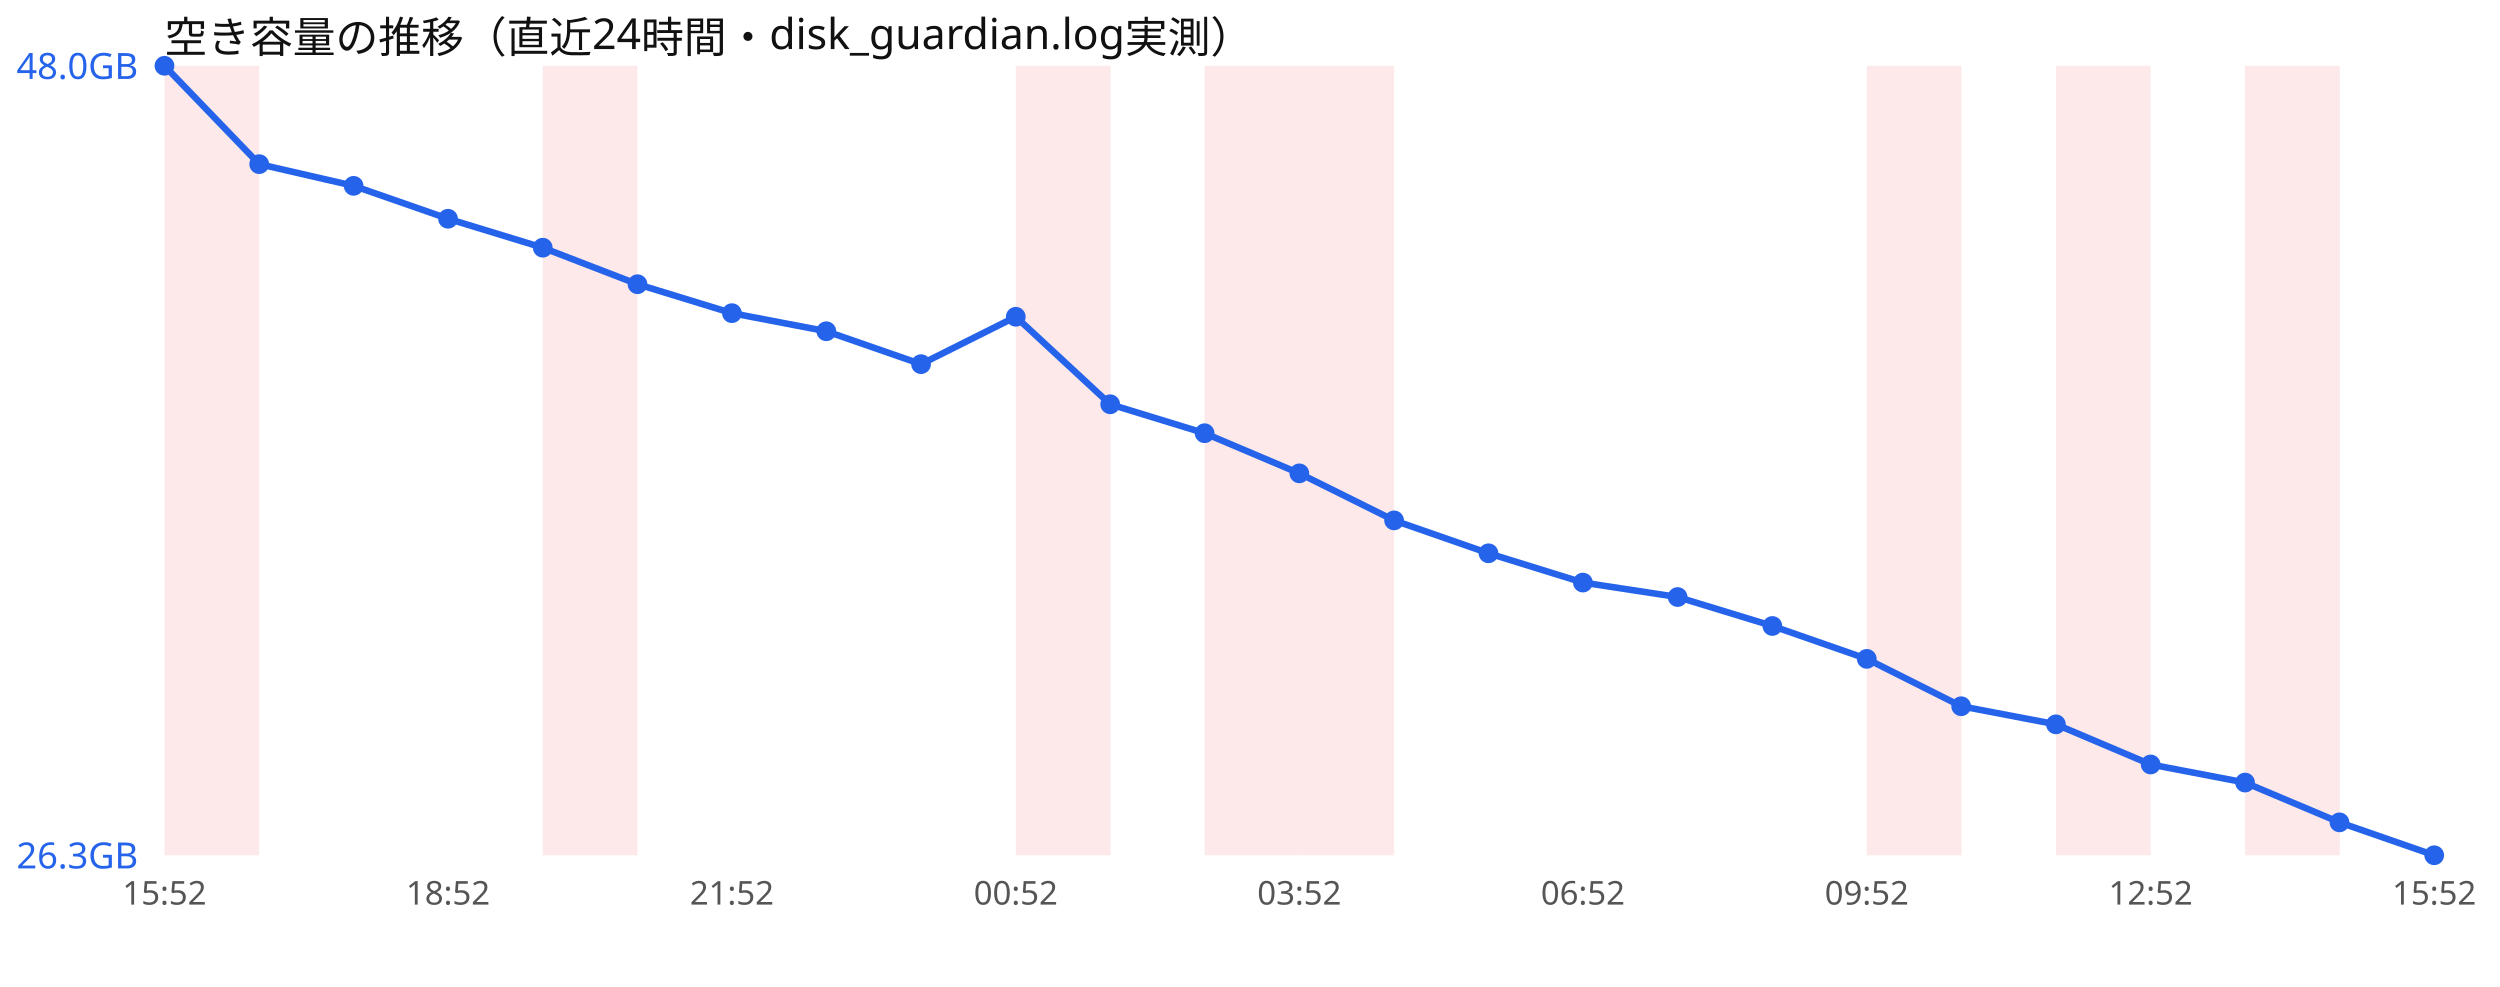
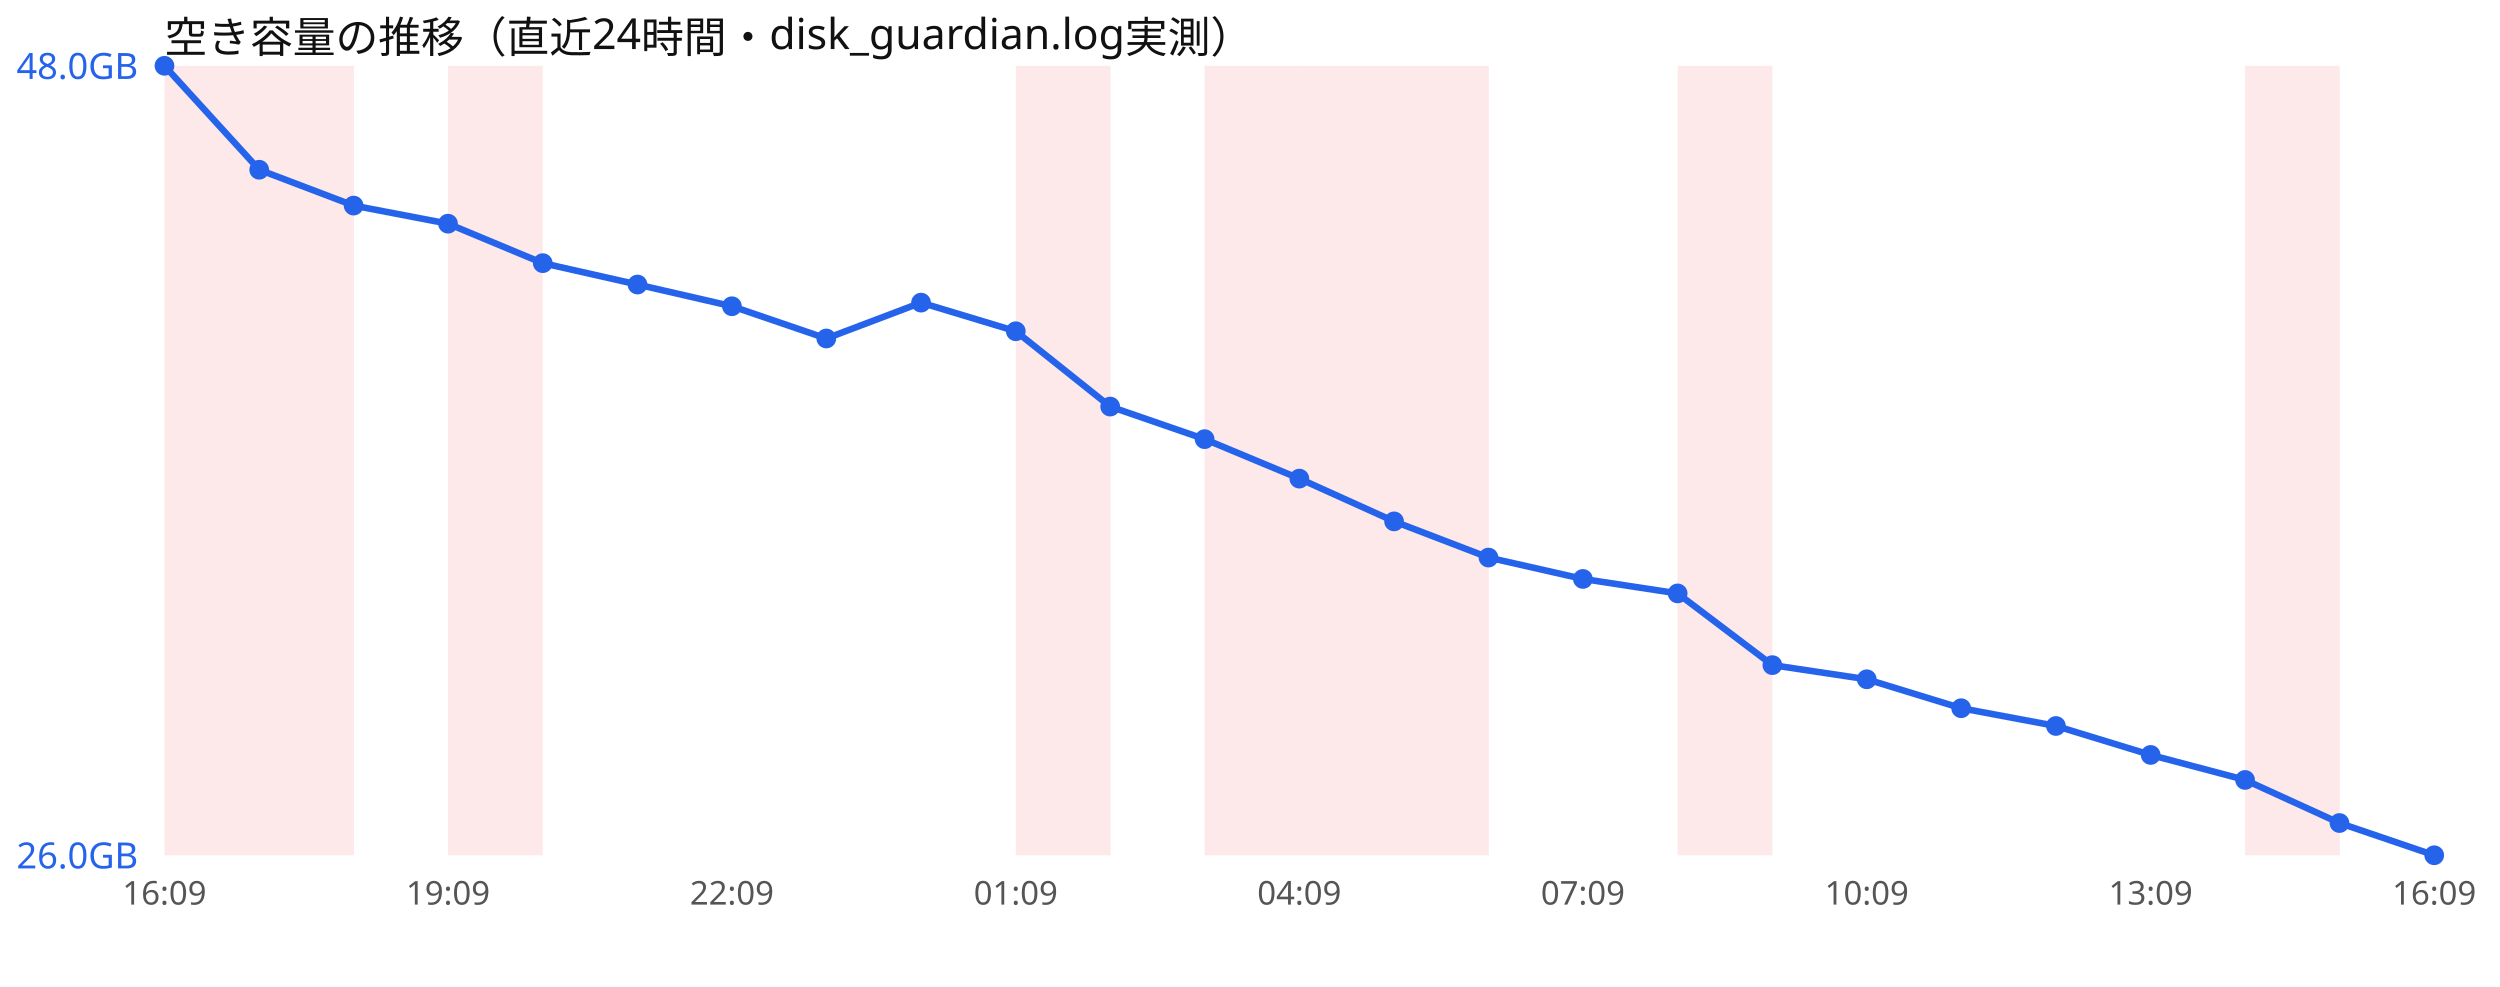
<svg xmlns="http://www.w3.org/2000/svg" width="760" height="300" viewBox="0 0 760 300" font-family="sans-serif">
  <rect width="760" height="300" fill="#ffffff" />
  <text x="50" y="16" font-size="13" fill="#111">空き容量の推移（直近24時間・disk_guardian.log実測）</text>
  <rect x="50.0" y="20" width="28.8" height="240" fill="#ef4444" opacity="0.12" />
-   <rect x="165.0" y="20" width="28.8" height="240" fill="#ef4444" opacity="0.12" />
+   <rect x="78.8" y="20" width="28.8" height="240" fill="#ef4444" opacity="0.12" />
+   <rect x="136.2" y="20" width="28.8" height="240" fill="#ef4444" opacity="0.12" />
  <rect x="308.8" y="20" width="28.8" height="240" fill="#ef4444" opacity="0.12" />
  <rect x="366.2" y="20" width="28.8" height="240" fill="#ef4444" opacity="0.12" />
  <rect x="395.0" y="20" width="28.8" height="240" fill="#ef4444" opacity="0.12" />
-   <rect x="567.5" y="20" width="28.8" height="240" fill="#ef4444" opacity="0.12" />
-   <rect x="625.0" y="20" width="28.8" height="240" fill="#ef4444" opacity="0.12" />
+   <rect x="423.8" y="20" width="28.8" height="240" fill="#ef4444" opacity="0.12" />
+   <rect x="510.0" y="20" width="28.8" height="240" fill="#ef4444" opacity="0.12" />
  <rect x="682.5" y="20" width="28.8" height="240" fill="#ef4444" opacity="0.12" />
-   <polyline points="50.0,20.0 78.8,49.9 107.5,56.5 136.2,66.5 165.0,75.3 193.8,86.4 222.5,95.2 251.2,100.7 280.0,110.7 308.8,96.3 337.5,122.9 366.2,131.7 395.0,143.9 423.8,158.2 452.5,168.2 481.2,177.1 510.0,181.5 538.8,190.3 567.5,200.3 596.2,214.7 625.0,220.2 653.8,232.4 682.5,237.9 711.2,250.0 740.0,260.0" fill="none" stroke="#2563eb" stroke-width="2" />
+   <polyline points="50.0,20.0 78.8,51.6 107.5,62.5 136.2,68.0 165.0,80.0 193.8,86.5 222.5,93.1 251.2,102.9 280.0,92.0 308.8,100.7 337.5,123.6 366.2,133.5 395.0,145.5 423.8,158.5 452.5,169.5 481.2,176.0 510.0,180.4 538.8,202.2 567.5,206.5 596.2,215.3 625.0,220.7 653.8,229.5 682.5,237.1 711.2,250.2 740.0,260.0" fill="none" stroke="#2563eb" stroke-width="2" />
  <circle cx="50.0" cy="20.0" r="3" fill="#2563eb" />
-   <circle cx="78.8" cy="49.9" r="3" fill="#2563eb" />
-   <circle cx="107.5" cy="56.5" r="3" fill="#2563eb" />
-   <circle cx="136.2" cy="66.5" r="3" fill="#2563eb" />
-   <circle cx="165.0" cy="75.3" r="3" fill="#2563eb" />
-   <circle cx="193.8" cy="86.4" r="3" fill="#2563eb" />
-   <circle cx="222.5" cy="95.2" r="3" fill="#2563eb" />
-   <circle cx="251.2" cy="100.7" r="3" fill="#2563eb" />
-   <circle cx="280.0" cy="110.7" r="3" fill="#2563eb" />
-   <circle cx="308.8" cy="96.3" r="3" fill="#2563eb" />
-   <circle cx="337.5" cy="122.9" r="3" fill="#2563eb" />
-   <circle cx="366.2" cy="131.7" r="3" fill="#2563eb" />
-   <circle cx="395.0" cy="143.9" r="3" fill="#2563eb" />
-   <circle cx="423.8" cy="158.2" r="3" fill="#2563eb" />
-   <circle cx="452.5" cy="168.2" r="3" fill="#2563eb" />
-   <circle cx="481.2" cy="177.1" r="3" fill="#2563eb" />
-   <circle cx="510.0" cy="181.5" r="3" fill="#2563eb" />
-   <circle cx="538.8" cy="190.3" r="3" fill="#2563eb" />
-   <circle cx="567.5" cy="200.3" r="3" fill="#2563eb" />
-   <circle cx="596.2" cy="214.7" r="3" fill="#2563eb" />
-   <circle cx="625.0" cy="220.2" r="3" fill="#2563eb" />
-   <circle cx="653.8" cy="232.4" r="3" fill="#2563eb" />
-   <circle cx="682.5" cy="237.9" r="3" fill="#2563eb" />
-   <circle cx="711.2" cy="250.0" r="3" fill="#2563eb" />
+   <circle cx="78.8" cy="51.6" r="3" fill="#2563eb" />
+   <circle cx="107.5" cy="62.5" r="3" fill="#2563eb" />
+   <circle cx="136.2" cy="68.0" r="3" fill="#2563eb" />
+   <circle cx="165.0" cy="80.0" r="3" fill="#2563eb" />
+   <circle cx="193.8" cy="86.5" r="3" fill="#2563eb" />
+   <circle cx="222.5" cy="93.1" r="3" fill="#2563eb" />
+   <circle cx="251.2" cy="102.9" r="3" fill="#2563eb" />
+   <circle cx="280.0" cy="92.0" r="3" fill="#2563eb" />
+   <circle cx="308.8" cy="100.7" r="3" fill="#2563eb" />
+   <circle cx="337.5" cy="123.6" r="3" fill="#2563eb" />
+   <circle cx="366.2" cy="133.5" r="3" fill="#2563eb" />
+   <circle cx="395.0" cy="145.5" r="3" fill="#2563eb" />
+   <circle cx="423.8" cy="158.5" r="3" fill="#2563eb" />
+   <circle cx="452.5" cy="169.5" r="3" fill="#2563eb" />
+   <circle cx="481.2" cy="176.0" r="3" fill="#2563eb" />
+   <circle cx="510.0" cy="180.4" r="3" fill="#2563eb" />
+   <circle cx="538.8" cy="202.2" r="3" fill="#2563eb" />
+   <circle cx="567.5" cy="206.5" r="3" fill="#2563eb" />
+   <circle cx="596.2" cy="215.3" r="3" fill="#2563eb" />
+   <circle cx="625.0" cy="220.7" r="3" fill="#2563eb" />
+   <circle cx="653.8" cy="229.5" r="3" fill="#2563eb" />
+   <circle cx="682.5" cy="237.1" r="3" fill="#2563eb" />
+   <circle cx="711.2" cy="250.2" r="3" fill="#2563eb" />
  <circle cx="740.0" cy="260.0" r="3" fill="#2563eb" />
  <text x="5" y="24.0" font-size="11" fill="#2563eb">48.0GB</text>
-   <text x="5" y="264.0" font-size="11" fill="#2563eb">26.3GB</text>
-   <text x="50.0" y="275" font-size="10" fill="#555" text-anchor="middle">15:52</text>
-   <text x="136.2" y="275" font-size="10" fill="#555" text-anchor="middle">18:52</text>
-   <text x="222.5" y="275" font-size="10" fill="#555" text-anchor="middle">21:52</text>
-   <text x="308.8" y="275" font-size="10" fill="#555" text-anchor="middle">00:52</text>
-   <text x="395.0" y="275" font-size="10" fill="#555" text-anchor="middle">03:52</text>
-   <text x="481.2" y="275" font-size="10" fill="#555" text-anchor="middle">06:52</text>
-   <text x="567.5" y="275" font-size="10" fill="#555" text-anchor="middle">09:52</text>
-   <text x="653.8" y="275" font-size="10" fill="#555" text-anchor="middle">12:52</text>
-   <text x="740.0" y="275" font-size="10" fill="#555" text-anchor="middle">15:52</text>
+   <text x="5" y="264.0" font-size="11" fill="#2563eb">26.0GB</text>
+   <text x="50.0" y="275" font-size="10" fill="#555" text-anchor="middle">16:09</text>
+   <text x="136.2" y="275" font-size="10" fill="#555" text-anchor="middle">19:09</text>
+   <text x="222.5" y="275" font-size="10" fill="#555" text-anchor="middle">22:09</text>
+   <text x="308.8" y="275" font-size="10" fill="#555" text-anchor="middle">01:09</text>
+   <text x="395.0" y="275" font-size="10" fill="#555" text-anchor="middle">04:09</text>
+   <text x="481.2" y="275" font-size="10" fill="#555" text-anchor="middle">07:09</text>
+   <text x="567.5" y="275" font-size="10" fill="#555" text-anchor="middle">10:09</text>
+   <text x="653.8" y="275" font-size="10" fill="#555" text-anchor="middle">13:09</text>
+   <text x="740.0" y="275" font-size="10" fill="#555" text-anchor="middle">16:09</text>
</svg>
